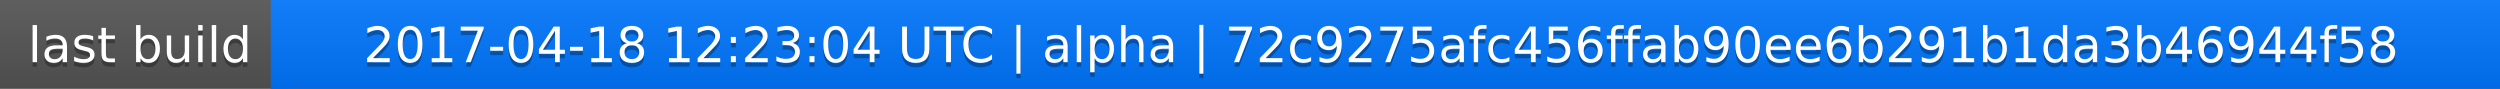
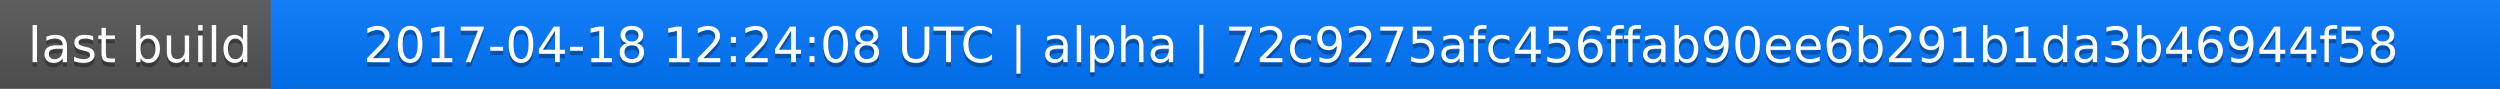
<svg xmlns="http://www.w3.org/2000/svg" width="563" height="20">
  <linearGradient id="a" x2="0" y2="100%">
    <stop offset="0" stop-color="#bbb" stop-opacity=".1" />
    <stop offset="1" stop-opacity=".1" />
  </linearGradient>
  <rect rx="0" width="563" height="20" fill="#555" />
  <rect rx="0" x="61" width="502" height="20" fill="#07f" />
  <path fill="#07f" d="M61 0h4v20h-4z" />
  <rect rx="0" width="563" height="20" fill="url(#a)" />
  <g fill="#fff" text-anchor="middle" font-family="DejaVu Sans,Verdana,Geneva,sans-serif" font-size="11">
    <text x="31.5" y="15" fill="#010101" fill-opacity=".3">last build</text>
    <text x="31.5" y="14">last build</text>
-     <text x="311" y="15" fill="#010101" fill-opacity=".3">2017-04-18 12:23:04 UTC | alpha | 72c9275afc456ffab90ee6b291b1da3b46944f58</text>
-     <text x="311" y="14">2017-04-18 12:23:04 UTC | alpha | 72c9275afc456ffab90ee6b291b1da3b46944f58</text>
+     <text x="311" y="15" fill="#010101" fill-opacity=".3">2017-04-18 12:24:08 UTC | alpha | 72c9275afc456ffab90ee6b291b1da3b46944f58</text>
+     <text x="311" y="14">2017-04-18 12:24:08 UTC | alpha | 72c9275afc456ffab90ee6b291b1da3b46944f58</text>
  </g>
</svg>
